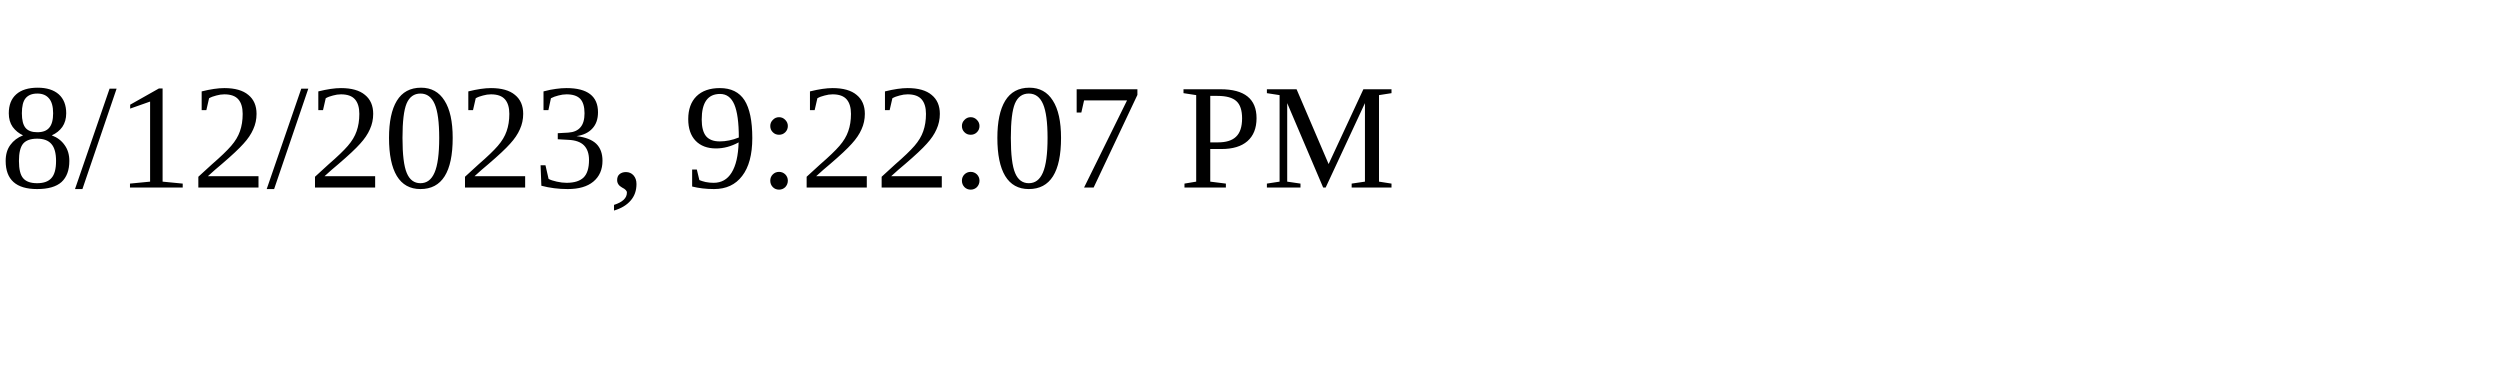
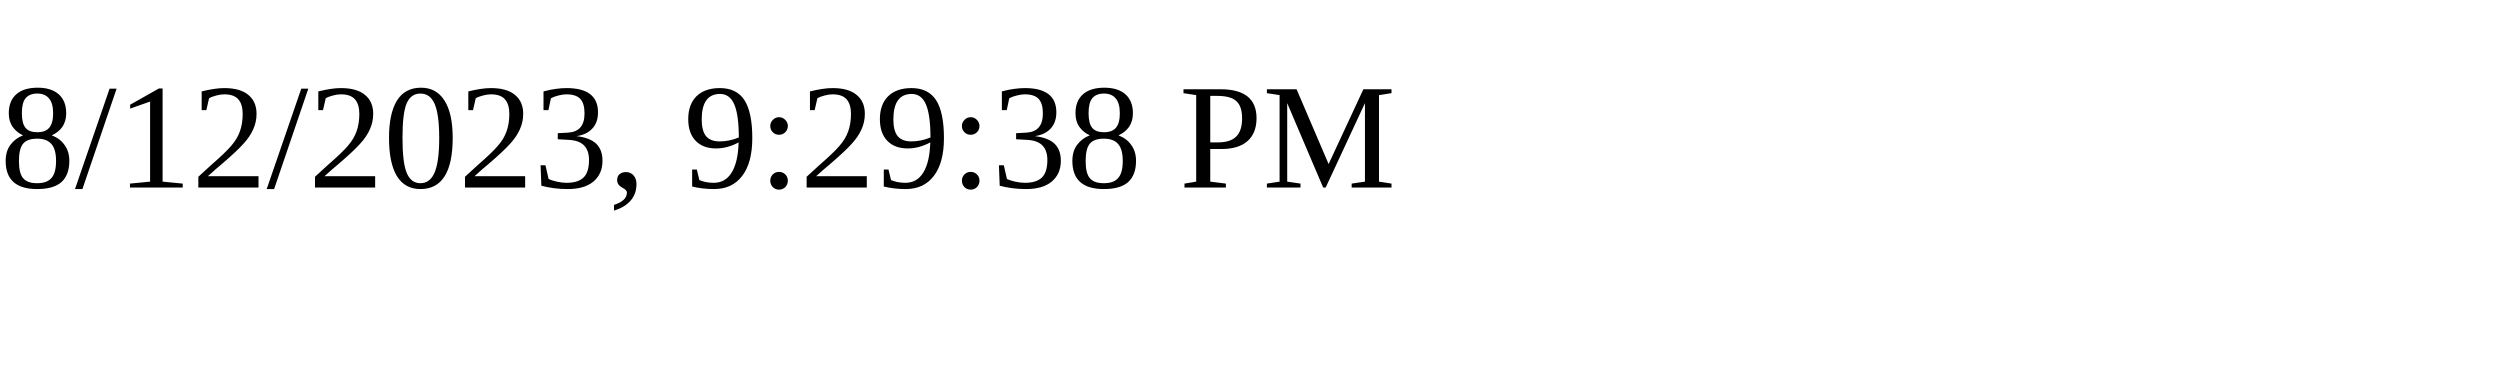
<svg xmlns="http://www.w3.org/2000/svg" height="30" width="200">
-   <text x="0" y="15">8/12/2023, 9:22:07 PM</text>
+   <text x="0" y="15">8/12/2023, 9:29:38 PM</text>
</svg>
